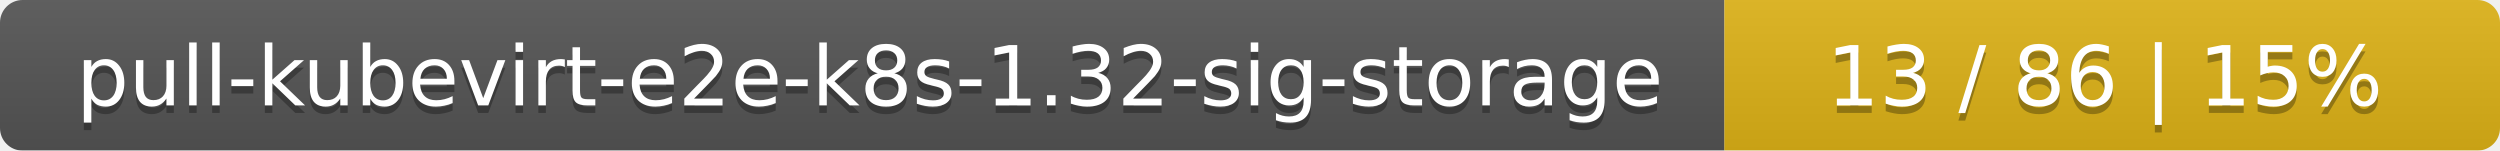
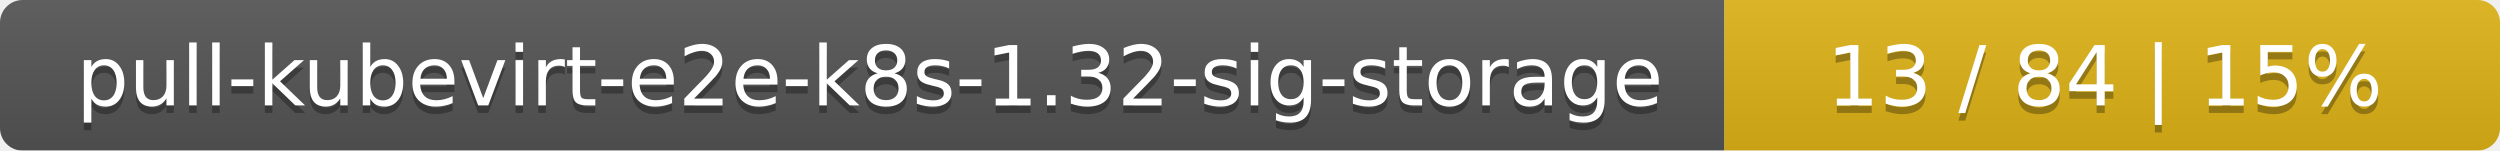
<svg xmlns="http://www.w3.org/2000/svg" width="332" height="20">
  <linearGradient id="smooth" x2="0" y2="100%">
    <stop offset="0" stop-color="#bbb" stop-opacity=".1" />
    <stop offset="1" stop-opacity=".1" />
  </linearGradient>
  <mask id="round">
    <rect width="332" height="20" rx="3" fill="#fff" />
  </mask>
  <g mask="url(#round)">
    <rect width="229" height="20" fill="#555" />
    <rect x="229" width="103" height="20" fill="#dfb317" />
    <rect width="332" height="20" fill="url(#smooth)" />
  </g>
  <g fill="#fff" text-anchor="middle" font-family="DejaVu Sans,Verdana,Geneva,sans-serif" font-size="11">
    <text x="115.5" y="15" fill="#010101" fill-opacity=".3">pull-kubevirt-e2e-k8s-1.32-sig-storage</text>
    <text x="115.5" y="14">pull-kubevirt-e2e-k8s-1.32-sig-storage</text>
-     <text x="279.5" y="15" fill="#010101" fill-opacity=".3">13 / 86    |    15%</text>
-     <text x="279.5" y="14">13 / 86    |    15%</text>
+     <text x="279.5" y="15" fill="#010101" fill-opacity=".3">13 / 84    |    15%</text>
+     <text x="279.5" y="14">13 / 84    |    15%</text>
  </g>
</svg>
